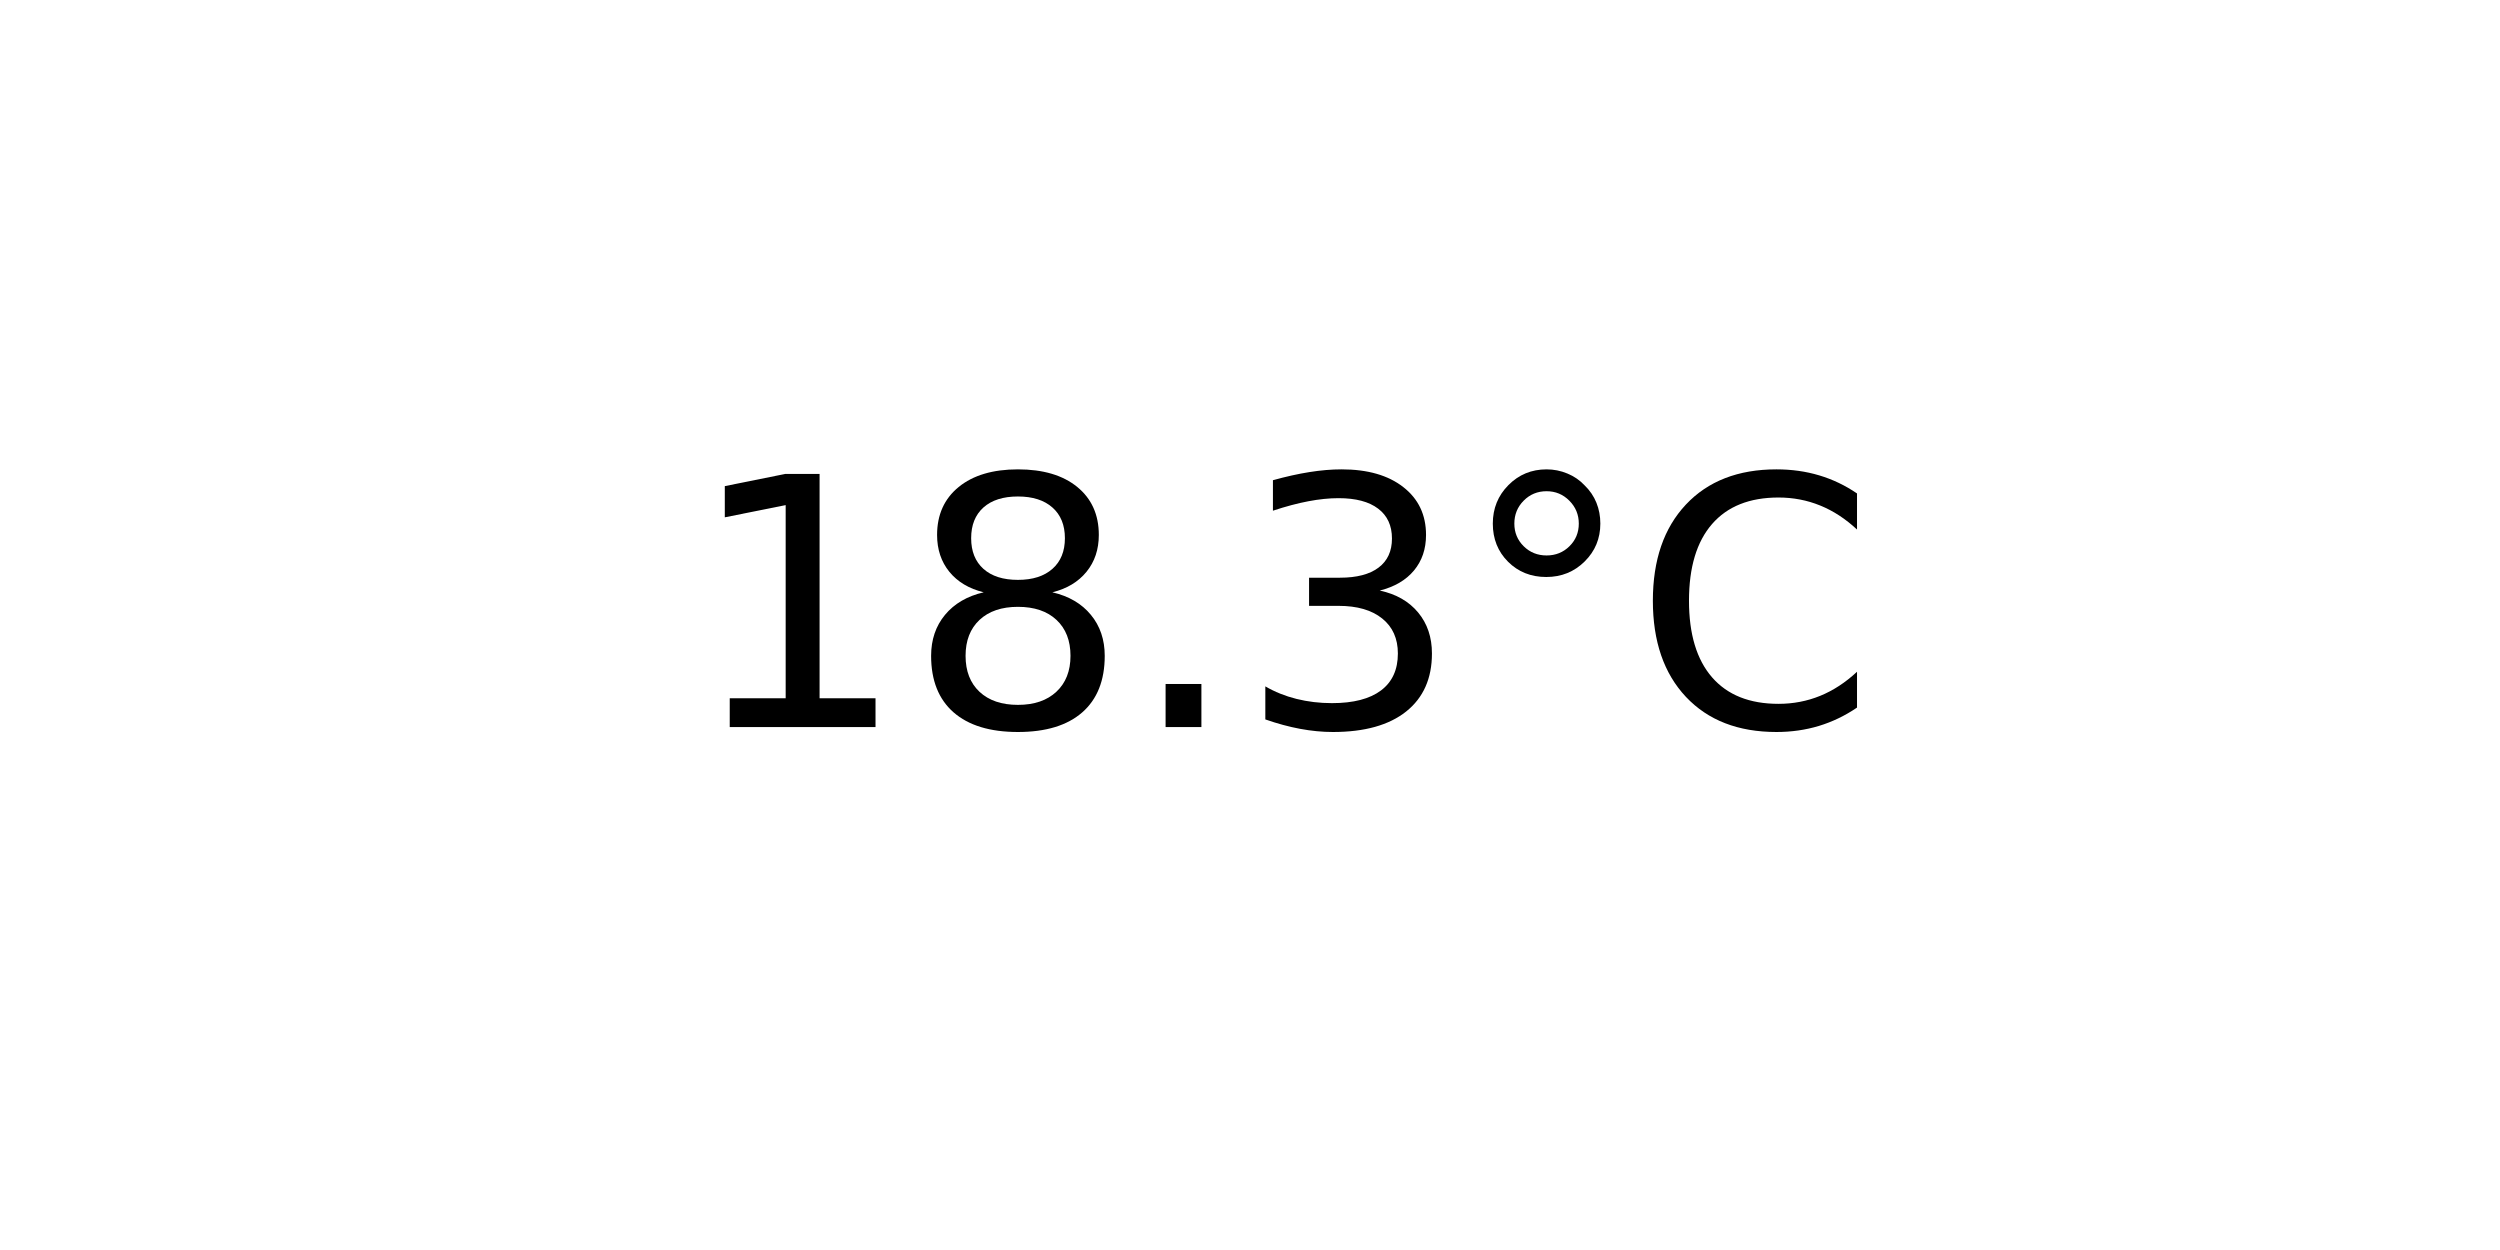
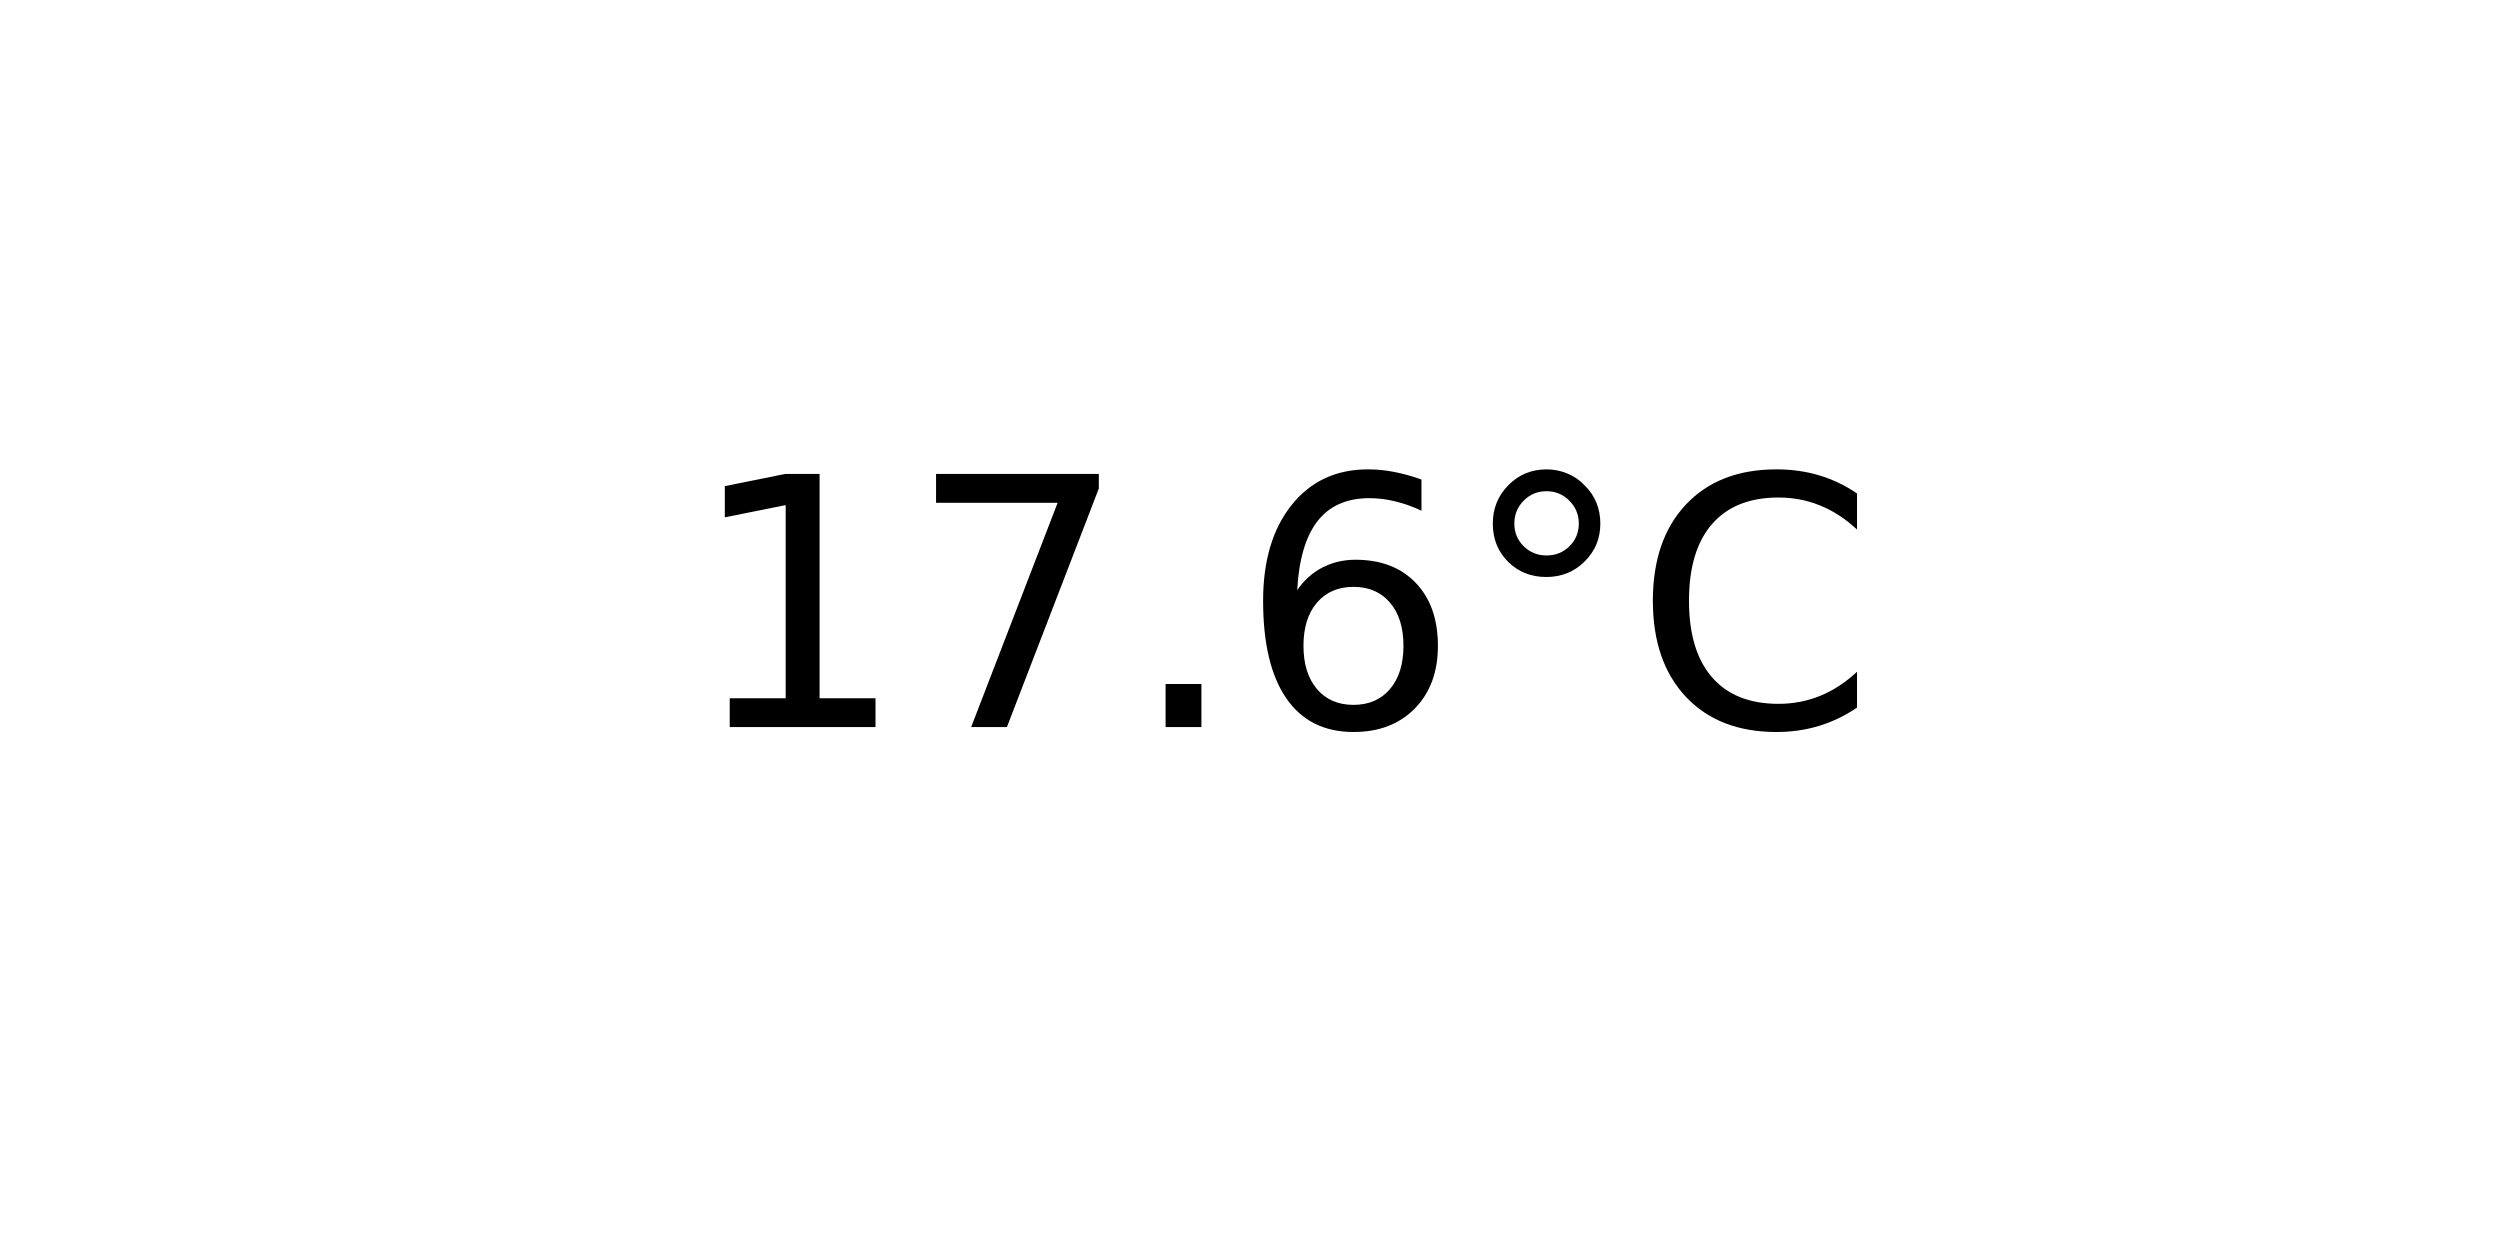
<svg xmlns="http://www.w3.org/2000/svg" xmlns:xlink="http://www.w3.org/1999/xlink" width="72pt" height="36pt" viewBox="0 0 72 36" version="1.1">
  <defs>
    <style type="text/css">*{stroke-linejoin: round; stroke-linecap: butt}</style>
  </defs>
  <g id="figure_1">
    <g id="axes_1">
      <g id="text_1">
        <g transform="translate(19.77578 20.93937) scale(0.1 -0.1)">
          <defs>
            <path id="DejaVuSans-31" d="M 794 531  L 1825 531  L 1825 4091  L 703 3866  L 703 4441  L 1819 4666  L 2450 4666  L 2450 531  L 3481 531  L 3481 0  L 794 0  L 794 531  z " transform="scale(0.015625)" />
-             <path id="DejaVuSans-38" d="M 2034 2216  Q 1584 2216 1326 1975  Q 1069 1734 1069 1313  Q 1069 891 1326 650  Q 1584 409 2034 409  Q 2484 409 2743 651  Q 3003 894 3003 1313  Q 3003 1734 2745 1975  Q 2488 2216 2034 2216  z M 1403 2484  Q 997 2584 770 2862  Q 544 3141 544 3541  Q 544 4100 942 4425  Q 1341 4750 2034 4750  Q 2731 4750 3128 4425  Q 3525 4100 3525 3541  Q 3525 3141 3298 2862  Q 3072 2584 2669 2484  Q 3125 2378 3379 2068  Q 3634 1759 3634 1313  Q 3634 634 3220 271  Q 2806 -91 2034 -91  Q 1263 -91 848 271  Q 434 634 434 1313  Q 434 1759 690 2068  Q 947 2378 1403 2484  z M 1172 3481  Q 1172 3119 1398 2916  Q 1625 2713 2034 2713  Q 2441 2713 2670 2916  Q 2900 3119 2900 3481  Q 2900 3844 2670 4047  Q 2441 4250 2034 4250  Q 1625 4250 1398 4047  Q 1172 3844 1172 3481  z " transform="scale(0.015625)" />
+             <path id="DejaVuSans-37" d="M 525 4666  L 3525 4666  L 3525 4397  L 1831 0  L 1172 0  L 2766 4134  L 525 4134  L 525 4666  z " transform="scale(0.015625)" />
            <path id="DejaVuSans-2e" d="M 684 794  L 1344 794  L 1344 0  L 684 0  L 684 794  z " transform="scale(0.015625)" />
-             <path id="DejaVuSans-33" d="M 2597 2516  Q 3050 2419 3304 2112  Q 3559 1806 3559 1356  Q 3559 666 3084 287  Q 2609 -91 1734 -91  Q 1441 -91 1130 -33  Q 819 25 488 141  L 488 750  Q 750 597 1062 519  Q 1375 441 1716 441  Q 2309 441 2620 675  Q 2931 909 2931 1356  Q 2931 1769 2642 2001  Q 2353 2234 1838 2234  L 1294 2234  L 1294 2753  L 1863 2753  Q 2328 2753 2575 2939  Q 2822 3125 2822 3475  Q 2822 3834 2567 4026  Q 2313 4219 1838 4219  Q 1578 4219 1281 4162  Q 984 4106 628 3988  L 628 4550  Q 988 4650 1302 4700  Q 1616 4750 1894 4750  Q 2613 4750 3031 4423  Q 3450 4097 3450 3541  Q 3450 3153 3228 2886  Q 3006 2619 2597 2516  z " transform="scale(0.015625)" />
+             <path id="DejaVuSans-36" d="M 2113 2584  Q 1688 2584 1439 2293  Q 1191 2003 1191 1497  Q 1191 994 1439 701  Q 1688 409 2113 409  Q 2538 409 2786 701  Q 3034 994 3034 1497  Q 3034 2003 2786 2293  Q 2538 2584 2113 2584  z M 3366 4563  L 3366 3988  Q 3128 4100 2886 4159  Q 2644 4219 2406 4219  Q 1781 4219 1451 3797  Q 1122 3375 1075 2522  Q 1259 2794 1537 2939  Q 1816 3084 2150 3084  Q 2853 3084 3261 2657  Q 3669 2231 3669 1497  Q 3669 778 3244 343  Q 2819 -91 2113 -91  Q 1303 -91 875 529  Q 447 1150 447 2328  Q 447 3434 972 4092  Q 1497 4750 2381 4750  Q 2619 4750 2861 4703  Q 3103 4656 3366 4563  z " transform="scale(0.015625)" />
            <path id="DejaVuSans-b0" d="M 1600 4347  Q 1350 4347 1178 4173  Q 1006 4000 1006 3750  Q 1006 3503 1178 3333  Q 1350 3163 1600 3163  Q 1850 3163 2022 3333  Q 2194 3503 2194 3750  Q 2194 3997 2020 4172  Q 1847 4347 1600 4347  z M 1600 4750  Q 1800 4750 1984 4673  Q 2169 4597 2303 4453  Q 2447 4313 2519 4134  Q 2591 3956 2591 3750  Q 2591 3338 2302 3052  Q 2013 2766 1594 2766  Q 1172 2766 890 3047  Q 609 3328 609 3750  Q 609 4169 896 4459  Q 1184 4750 1600 4750  z " transform="scale(0.015625)" />
            <path id="DejaVuSans-43" d="M 4122 4306  L 4122 3641  Q 3803 3938 3442 4084  Q 3081 4231 2675 4231  Q 1875 4231 1450 3742  Q 1025 3253 1025 2328  Q 1025 1406 1450 917  Q 1875 428 2675 428  Q 3081 428 3442 575  Q 3803 722 4122 1019  L 4122 359  Q 3791 134 3420 21  Q 3050 -91 2638 -91  Q 1578 -91 968 557  Q 359 1206 359 2328  Q 359 3453 968 4101  Q 1578 4750 2638 4750  Q 3056 4750 3426 4639  Q 3797 4528 4122 4306  z " transform="scale(0.015625)" />
          </defs>
          <use xlink:href="#DejaVuSans-31" />
-           <use xlink:href="#DejaVuSans-38" x="63.623" />
+           <use xlink:href="#DejaVuSans-37" x="63.623" />
          <use xlink:href="#DejaVuSans-2e" x="127.246" />
-           <use xlink:href="#DejaVuSans-33" x="159.033" />
+           <use xlink:href="#DejaVuSans-36" x="159.033" />
          <use xlink:href="#DejaVuSans-b0" x="222.656" />
          <use xlink:href="#DejaVuSans-43" x="272.656" />
        </g>
      </g>
    </g>
  </g>
</svg>
